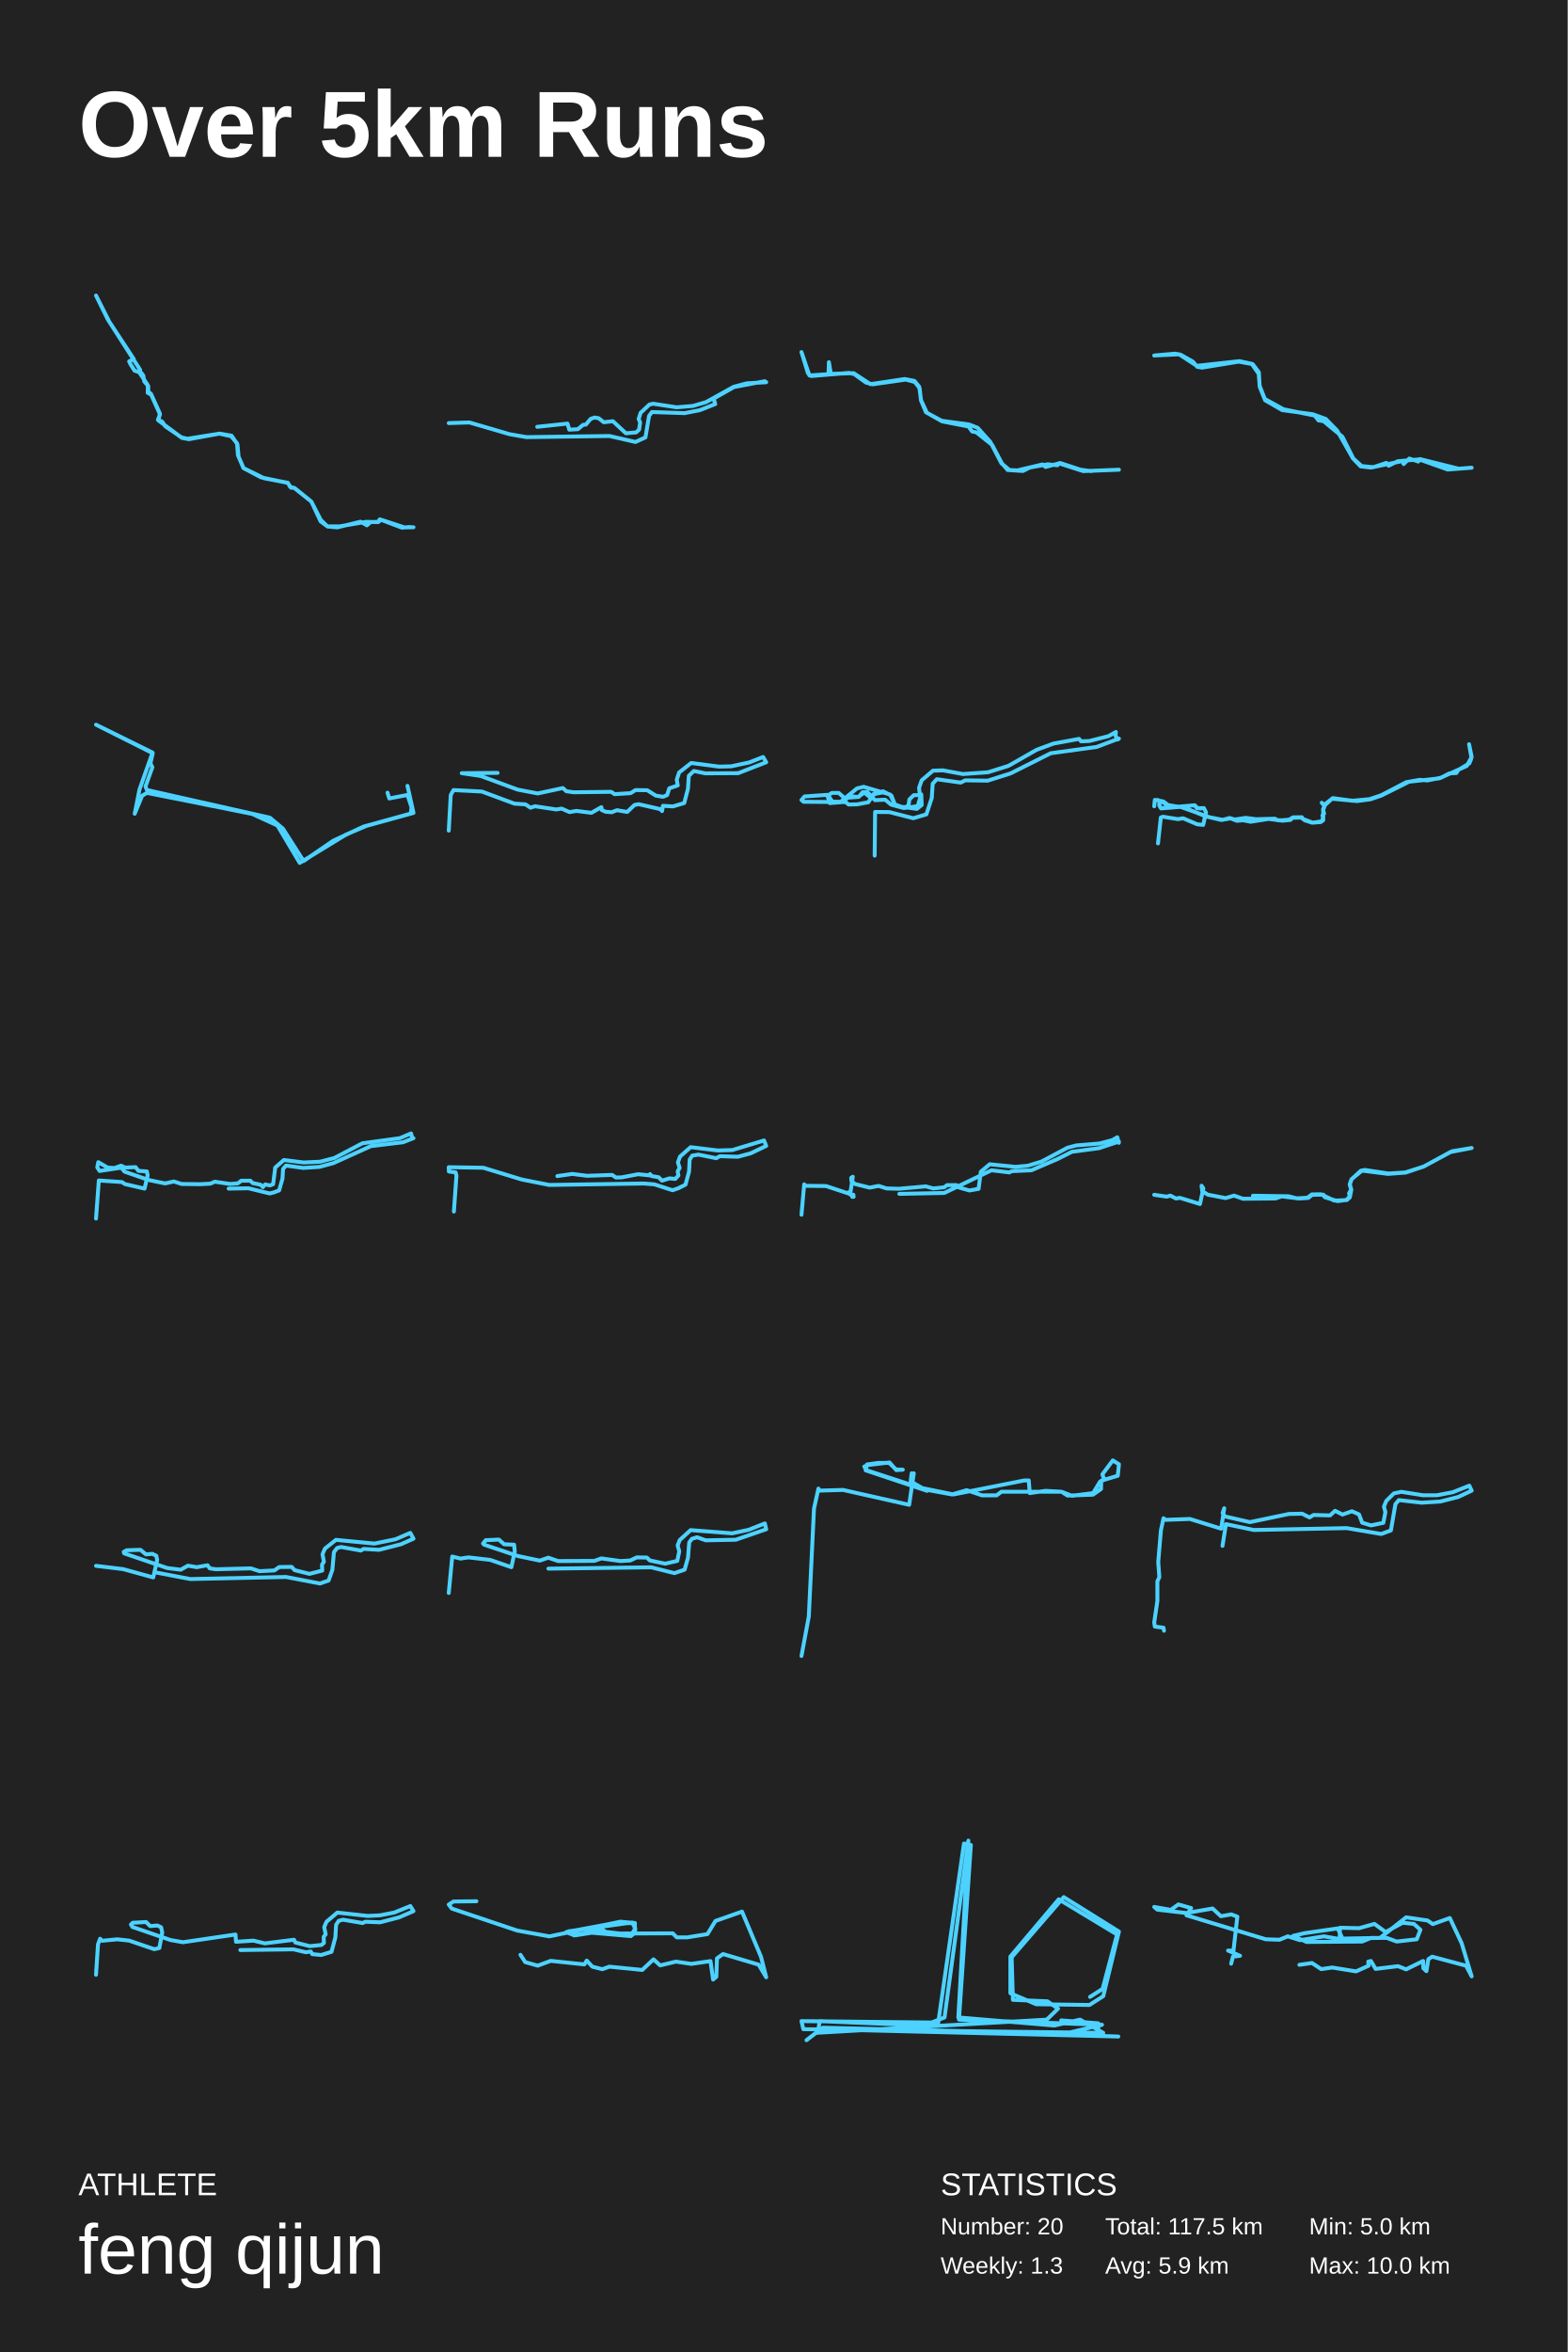
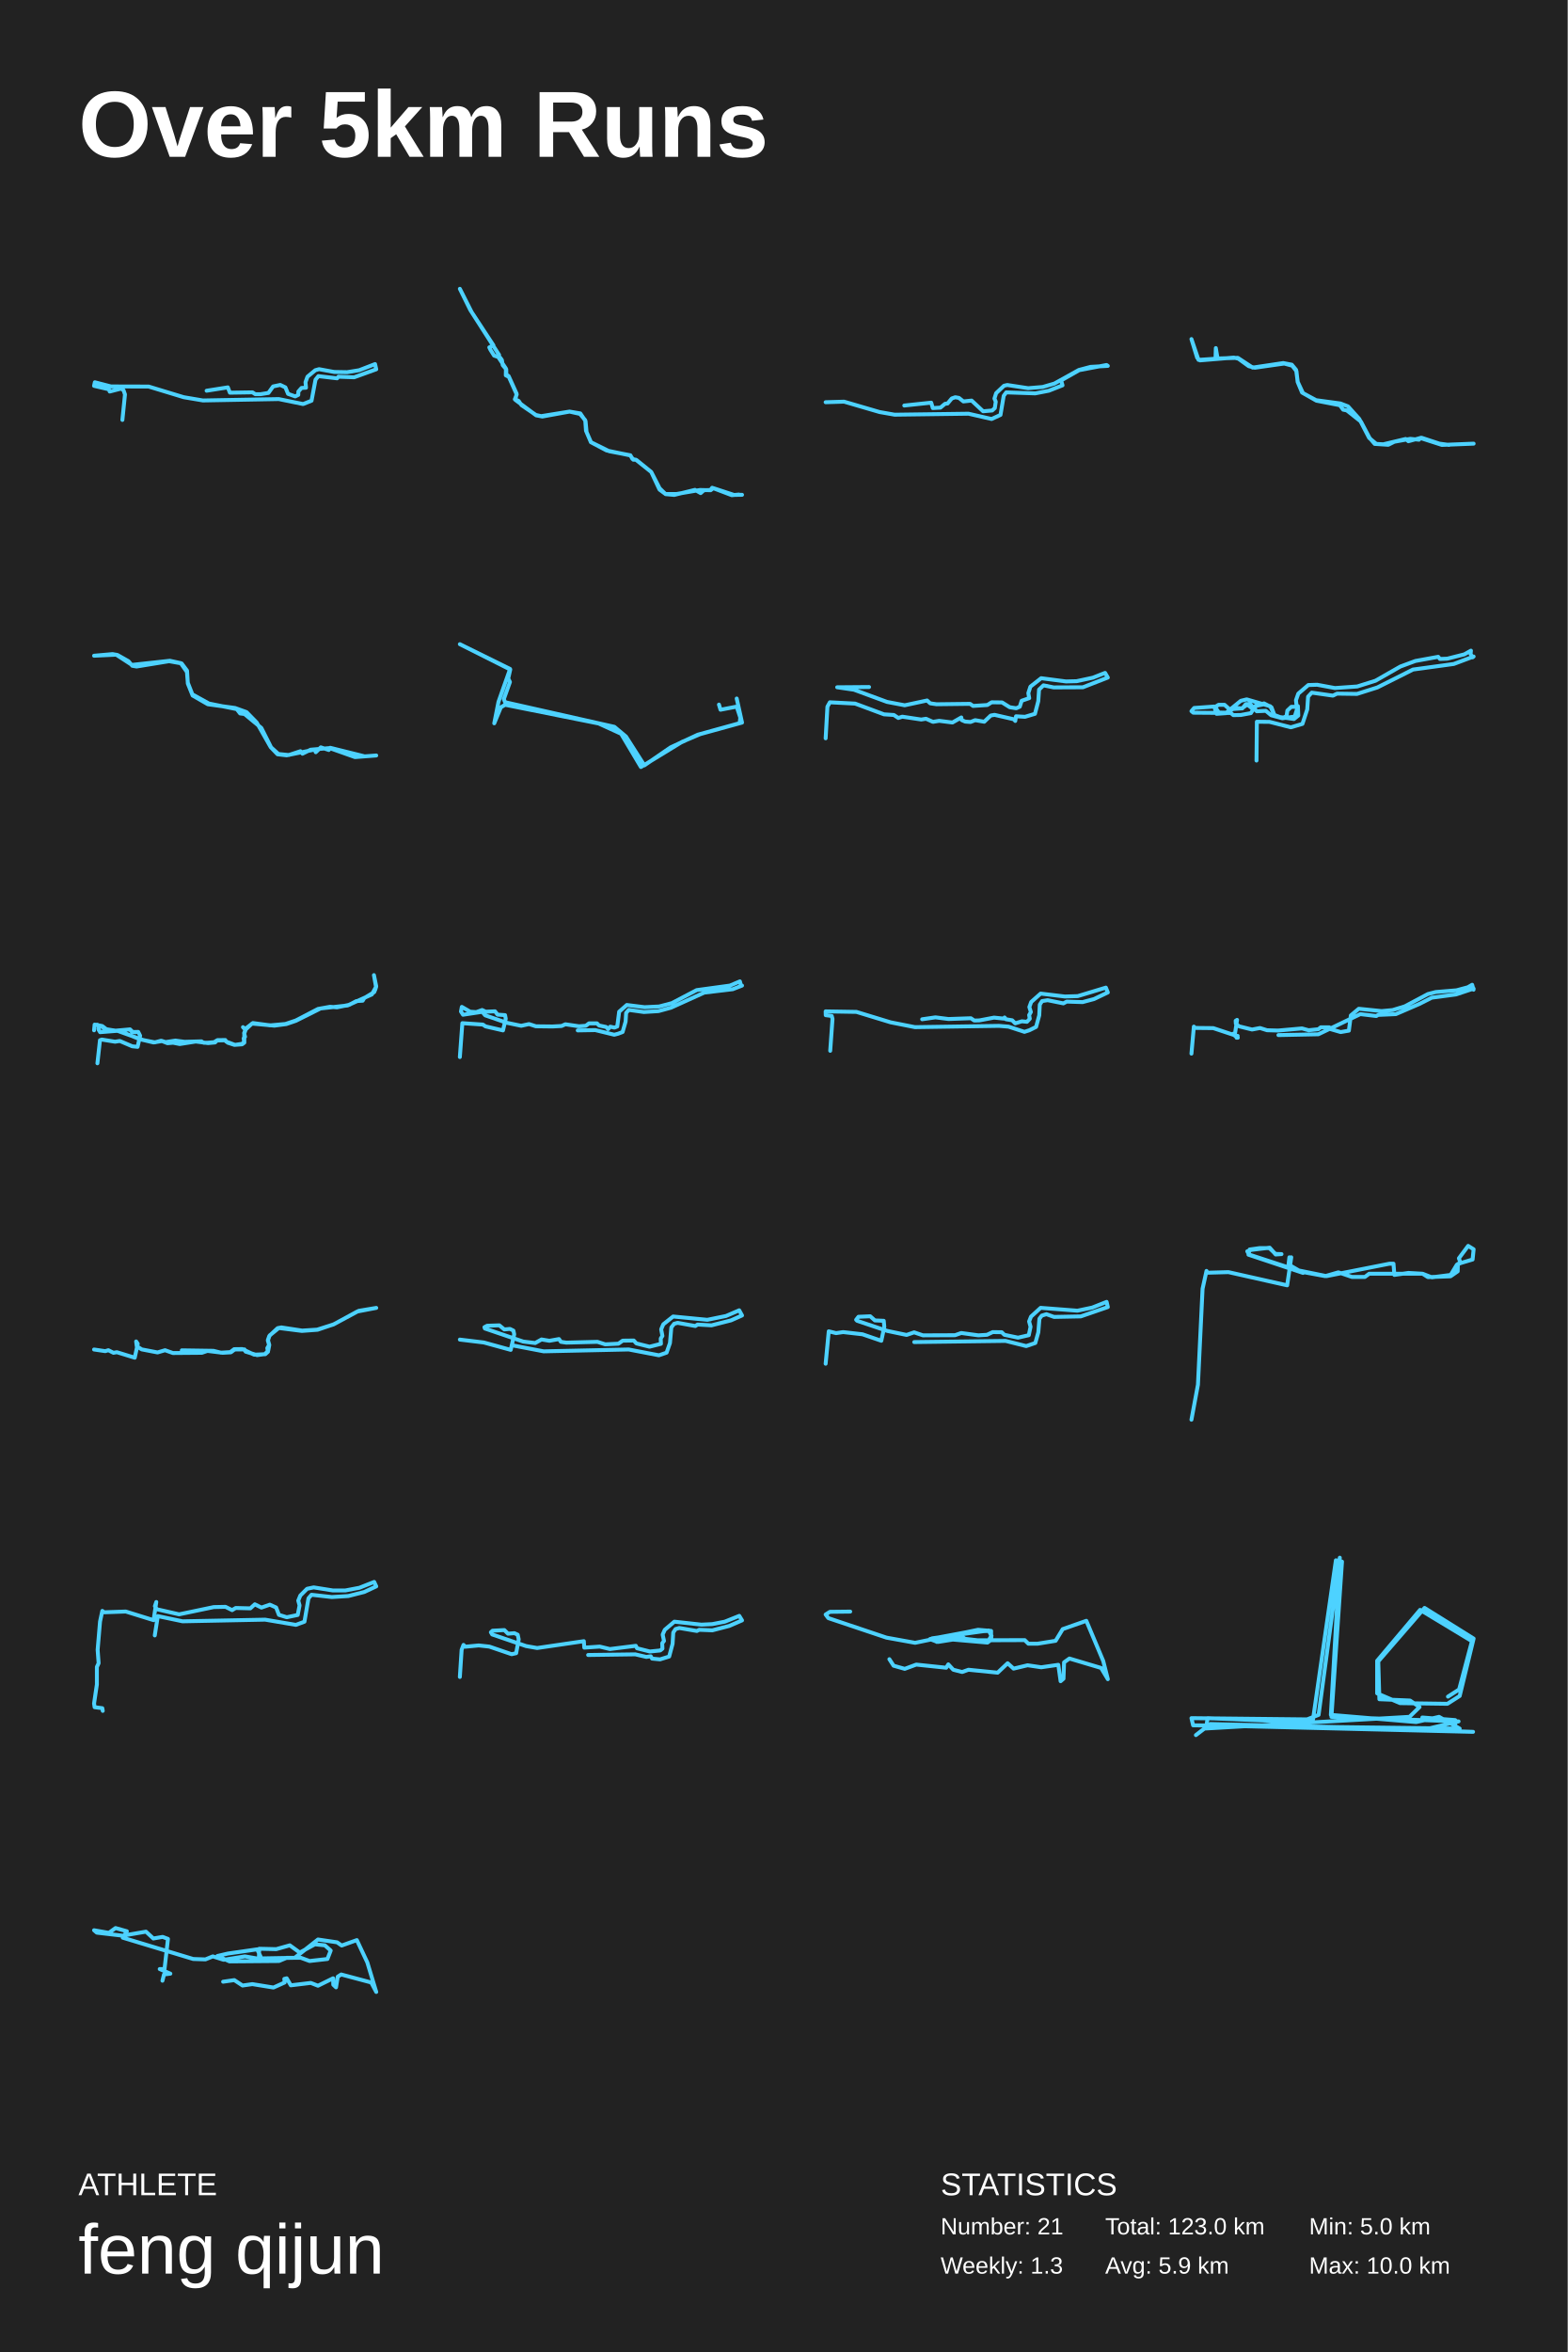
<svg xmlns="http://www.w3.org/2000/svg" baseProfile="full" height="300mm" version="1.1" viewBox="0,0,200,300" width="200mm">
  <defs />
  <rect fill="#222222" height="300" width="200" x="0" y="0" />
  <text fill="#FFFFFF" style="font-size:12px; font-family:Arial; font-weight:bold;" x="10" y="20">Over 5km Runs</text>
  <text fill="#FFFFFF" style="font-size:4px; font-family:Arial" x="10" y="280">ATHLETE</text>
  <text fill="#FFFFFF" style="font-size:9px; font-family:Arial" x="10" y="290">feng qijun</text>
  <text fill="#FFFFFF" style="font-size:4px; font-family:Arial" x="120" y="280">STATISTICS</text>
-   <text fill="#FFFFFF" style="font-size:3px; font-family:Arial" x="120" y="285">Number: 20</text>
+   <text fill="#FFFFFF" style="font-size:3px; font-family:Arial" x="120" y="285">Number: 21</text>
  <text fill="#FFFFFF" style="font-size:3px; font-family:Arial" x="120" y="290">Weekly: 1.3</text>
-   <text fill="#FFFFFF" style="font-size:3px; font-family:Arial" x="141" y="285">Total: 117.5 km</text>
+   <text fill="#FFFFFF" style="font-size:3px; font-family:Arial" x="141" y="285">Total: 123.0 km</text>
  <text fill="#FFFFFF" style="font-size:3px; font-family:Arial" x="141" y="290">Avg: 5.9 km</text>
  <text fill="#FFFFFF" style="font-size:3px; font-family:Arial" x="167" y="285">Min: 5.0 km</text>
  <text fill="#FFFFFF" style="font-size:3px; font-family:Arial" x="167" y="290">Max: 10.0 km</text>
-   <polyline fill="none" points="52.75,67.252 51.597,67.271 48.636,66.297 48.236,66.597 46.715,66.559 43.321,67.139 41.769,67.139 40.904,66.503 39.72,63.976 37.591,62.254 37.014,62.104 36.726,61.58 33.685,61 31.075,59.708 30.435,58.248 30.291,56.675 29.539,55.571 28.002,55.309 24.096,56.02 23.199,55.852 20.206,53.624 20.398,52.744 19.245,50.198 18.925,50.011 18.909,49.243 18.397,48.644 18.285,47.914 18.045,47.577 17.164,47.278 16.636,46.435 16.476,46.098 17.068,45.799 13.947,41.043 12.25,37.692 13.755,40.744 17.885,47.184 17.757,47.483 18.861,49.131 18.845,50.104 19.277,50.329 20.414,52.856 20.142,53.549 20.686,53.774 21.102,54.391 23.167,55.795 23.92,55.964 27.986,55.309 29.491,55.646 30.243,56.544 30.355,58.061 31.059,59.708 33.3,60.887 36.71,61.599 37.142,62.216 37.51,62.216 39.72,63.976 40.92,66.316 41.785,67.158 43.017,67.271 45.995,66.54 46.811,67.008 47.275,66.597 48.22,66.559 48.46,66.241 51.277,67.308 52.302,67.214" stroke="#4dd2ff" stroke-linecap="round" stroke-linejoin="round" stroke-width="0.5" />
-   <polyline fill="none" points="57.25,53.966 59.892,53.886 64.987,55.376 67.155,55.756 77.751,55.613 81.07,56.374 82.344,55.788 82.805,53.047 83.171,52.556 87.33,52.698 89.281,52.318 91.246,51.541 91.043,50.844 93.631,49.371 97.56,48.626 97.75,48.753 95.27,48.895 93.59,49.339 90.081,51.288 88.401,51.779 86.314,51.953 83.32,51.494 82.845,51.605 81.721,52.666 81.477,53.443 81.667,53.886 81.531,54.805 81.152,55.154 79.851,55.265 78.198,53.728 77.019,53.855 76.382,53.348 75.854,53.253 75.352,53.427 74.743,54.156 74.39,54.187 73.726,54.742 72.629,54.805 72.399,54.029 68.537,54.441" stroke="#4dd2ff" stroke-linecap="round" stroke-linejoin="round" stroke-width="0.5" />
-   <polyline fill="none" points="139.219,60.093 137.851,59.912 135.253,59.057 133.387,59.566 132.998,59.239 129.779,60.002 128.783,59.948 127.757,59.093 126.342,56.365 124.724,54.564 123.635,54.146 120.136,53.673 118.254,52.655 117.507,51.054 117.274,49.326 116.652,48.581 115.423,48.344 111.037,48.999 108.907,47.598 105.998,47.689 105.749,46.198 105.703,47.726 103.261,47.889 102.25,44.907 103.074,47.598 103.479,47.962 108.331,47.562 109,47.726 110.478,48.799 111.349,49.017 115.563,48.417 116.714,48.726 117.321,49.508 117.492,51.054 118.13,52.582 120.183,53.746 123.558,54.401 124.024,55.037 124.553,55.146 126.575,56.747 127.804,59.075 128.55,59.948 130.494,60.075 131.365,59.639 133.651,59.22 134.911,59.348 135.082,59.093 138.193,60.093 142.75,59.912" stroke="#4dd2ff" stroke-linecap="round" stroke-linejoin="round" stroke-width="0.5" />
-   <polyline fill="none" points="186.007,59.763 181.139,58.553 180.939,58.871 179.795,58.489 179.069,59.19 178.924,58.808 174.892,59.636 173.584,59.487 172.603,58.468 170.587,54.921 169.135,53.435 167.482,52.84 163.577,52.309 161.398,51.056 160.708,49.336 160.599,47.488 159.818,46.447 158.02,46.129 153.352,46.893 152.735,46.787 152.19,46.129 150.61,45.237 149.902,45.109 147.25,45.343 150.428,45.194 152.68,46.66 158.129,46.065 159.691,46.405 160.58,47.679 160.708,49.229 161.361,50.886 163.741,52.203 167.736,53.01 168.208,53.626 168.844,53.711 171.259,55.707 172.658,58.489 173.711,59.445 175.2,59.593 176.871,59.041 177.162,59.402 178.324,58.829 181.048,58.595 184.699,59.891 187.75,59.657" stroke="#4dd2ff" stroke-linecap="round" stroke-linejoin="round" stroke-width="0.5" />
-   <polyline fill="none" points="49.437,101.105 49.662,101.843 51.984,101.395 52.502,102.976 52.412,103.766 46.394,105.426 42.495,107.244 38.732,109.827 36.095,105.69 34.427,104.293 18.741,100.763 18.561,100.315 19.439,97.864 19.192,97.364 19.485,96.073 12.25,92.436 19.462,95.994 17.794,100.71 17.186,103.793 18.132,101.5 18.741,101.132 32.173,103.819 35.396,105.295 38.236,110.064 44.141,106.454 46.732,105.347 52.75,103.687 51.984,100.236" stroke="#4dd2ff" stroke-linecap="round" stroke-linejoin="round" stroke-width="0.5" />
-   <polyline fill="none" points="57.25,105.943 57.504,101.408 57.854,100.776 61.478,100.962 65.627,102.505 67.041,102.598 67.677,103.025 68.249,102.839 70.967,103.248 71.651,103.137 72.652,103.583 73.542,103.434 75.45,103.676 76.721,102.951 76.769,103.322 77.277,103.545 78.04,103.601 78.708,103.341 80.011,103.564 80.949,102.672 81.49,102.579 84.255,103.211 84.462,103.453 84.573,102.783 85.861,102.858 87.291,102.43 87.768,100.609 87.879,98.955 88.515,98.341 89.977,98.639 94.174,98.62 97.75,97.226 97.353,96.557 95.604,97.245 93.268,97.746 91.742,97.784 88.181,97.319 86.64,98.527 86.338,99.456 86.465,100.181 85.384,100.553 85.114,101.408 84.605,101.631 83.667,101.482 82.57,100.795 81.076,100.776 80.456,101.166 78.406,101.297 77.977,100.999 73.161,101.055 72.255,100.925 71.81,100.516 68.599,101.204 66.056,100.72 61.319,98.973 58.903,98.62 63.481,98.583" stroke="#4dd2ff" stroke-linecap="round" stroke-linejoin="round" stroke-width="0.5" />
-   <polyline fill="none" points="111.588,109.136 111.641,103.564 113.47,103.584 116.512,104.366 118.183,103.872 118.869,101.795 118.992,99.965 119.519,99.389 122.562,99.821 123.142,99.533 126.008,99.574 128.928,98.649 134.045,96.078 139.901,95.276 142.75,94.207 142.592,94.33 142.31,93.837 142.363,93.364 141.413,93.898 138.969,94.515 137.914,94.556 137.668,94.248 134.397,94.844 132.234,95.646 128.664,97.682 126.044,98.505 122.843,98.731 120.293,98.258 119.027,98.299 117.585,99.533 117.251,100.479 117.356,101.425 116.582,101.425 116.02,101.96 115.897,102.762 115.316,103.029 114.156,102.597 113.733,101.487 112.661,100.931 111.447,101.281 110.779,102.33 109.337,102.597 108.264,102.618 107.895,102.309 102.514,102.268 102.25,102.042 102.637,101.589 105.521,101.384 105.855,102.433 107.28,102.33 108.458,101.569 109.548,101.651 110.058,101.034 110.656,101.014 111.623,102.062 112.925,102.001 113.698,102.638 115.299,103.07 117.075,102.823 117.532,101.322 117.585,102.679 116.969,103.173 114.718,102.864 114.173,102.618 113.558,101.343 110.181,100.356 109.337,100.561 107.244,102.268 106.189,102.248 105.644,101.446 106.136,101.137 106.998,101.137 107.719,101.775 109.478,101.651 110.269,101.096 111.008,101.692 111.658,101.26 112.801,101.034" stroke="#4dd2ff" stroke-linecap="round" stroke-linejoin="round" stroke-width="0.5" />
-   <polyline fill="none" points="147.731,107.575 148.098,104.265 148.362,104.172 150.264,104.48 150.94,104.373 152.728,105.136 153.496,105.217 153.862,103.622 153.587,103.073 152.797,103.086 152.419,102.711 150.287,102.898 149.015,102.684 148.419,102.228 147.33,102.027 147.25,102.845 147.33,102.068 147.72,102.041 147.926,102.202 147.903,102.764 148.121,103.113 150.803,102.898 153.805,104.118 155.788,104.587 157.003,104.386 157.782,104.694 158.596,104.627 159.547,104.815 161.85,104.453 163.615,104.681 164.612,104.587 164.91,104.306 166.045,104.279 166.446,104.627 167.397,104.935 168.497,104.855 168.818,104.614 168.806,103.314 169.024,102.711 169.918,101.88 173.138,102.175 174.846,101.947 176.221,101.478 179.751,99.709 183.624,99.28 187.12,97.699 187.716,96.613 187.418,94.925 187.75,96.546 187.624,96.962 187.452,97.364 186.031,98.221 185.802,98.597 184.896,98.65 183.876,99.186 182.112,99.548 181.115,99.468 179.396,99.776 176.198,101.438 174.72,101.934 172.52,102.135 170.044,101.8 168.933,102.657 168.623,102.389 168.967,102.791 168.784,103.247 168.921,103.77 168.715,103.997 168.795,104.453 168.543,104.775 167.477,104.935 166.194,104.453 166.09,104.239 164.956,104.252 164.475,104.547 163.523,104.627 162.962,104.627 162.664,104.426 160.234,104.493 158.928,104.319 157.507,104.533 156.876,104.332 155.983,104.574 154.287,104.239 150.711,102.952 149.92,102.831 148.11,103.1 147.88,102.63 148.052,102.148 149.003,102.738 150.046,102.952 152.361,102.711 152.705,103.086 153.232,103.126" stroke="#4dd2ff" stroke-linecap="round" stroke-linejoin="round" stroke-width="0.5" />
-   <polyline fill="none" points="12.25,155.43 12.608,150.57 15.555,150.772 15.937,151.031 18.441,151.608 18.836,149.935 18.737,149.416 17.664,149.344 17.294,148.868 15.962,148.926 15.444,148.681 14.606,148.983 13.73,148.926 12.534,148.234 12.41,148.897 12.706,149.358 15.469,148.94 15.888,149.445 18.971,150.512 21.055,150.945 22.178,150.7 23.164,151.017 25.544,151.046 26.852,150.974 27.394,150.728 29.355,151.017 30.329,150.945 30.786,150.599 31.933,150.599 32.229,150.901 33.252,151.118 33.536,151.421 33.832,151.074 34.436,151.204 34.843,151.046 35.114,148.926 36.212,147.96 38.753,148.277 40.849,148.176 42.662,147.7 46.238,145.825 51.011,145.176 52.442,144.57 52.614,145.219 52.75,145.176 51.418,145.695 47.324,146.186 42.551,148.349 40.763,148.839 38.666,148.969 36.483,148.666 36.113,149.099 36.039,150.339 35.608,151.839 34.967,152.084 34.412,152.228 31.686,151.565 29.17,151.608" stroke="#4dd2ff" stroke-linecap="round" stroke-linejoin="round" stroke-width="0.5" />
-   <polyline fill="none" points="57.905,154.533 58.233,149.954 58.124,149.535 57.266,149.425 57.25,148.878 61.665,148.951 66.564,150.447 70.074,151.14 82.133,150.958 83.491,151.067 85.784,151.815 86.502,151.578 87.453,151.104 87.906,149.444 87.984,147.911 88.311,147.4 89.107,147.273 91.369,147.729 91.853,147.473 94.131,147.546 95.769,147.109 97.75,146.16 97.469,145.467 93.429,146.689 91.572,146.744 88.109,146.324 86.751,147.528 86.486,148.258 86.705,148.969 86.455,149.407 86.549,149.936 86.143,150.374 85.41,150.301 84.458,150.593 84.021,150.155 83.132,150.009 82.929,149.754 82.851,149.918 81.416,149.772 79.31,150.173 78.576,150.192 78.093,149.863 74.879,149.973 73.007,149.736 71.104,150.009" stroke="#4dd2ff" stroke-linecap="round" stroke-linejoin="round" stroke-width="0.5" />
-   <polyline fill="none" points="102.25,154.941 102.596,151.064 102.782,151.252 105.381,151.281 108.783,152.409 108.907,152.655 108.722,152.655 108.882,152.395 108.524,152.409 108.214,152.091 108.486,152.178 108.796,150.094 108.598,150.224 108.623,150.644 109.08,151.02 110.949,151.483 112.087,151.266 113.102,151.585 114.686,151.628 118.113,151.324 119.066,151.585 120.464,151.44 120.811,151.165 122.036,151.165 122.16,151.411 123.669,151.845 124.845,151.642 125.129,149.457 126.268,148.502 129.535,148.835 131.118,148.691 132.876,148.155 136.192,146.39 137.318,146.1 140.288,145.854 141.909,145.42 142.54,145.059 142.738,145.768 142.75,145.608 140.226,146.448 136.749,146.911 134.942,147.822 131.589,149.269 129.052,149.385 128.78,149.544 126.491,149.269 120.464,152.163 114.735,152.279" stroke="#4dd2ff" stroke-linecap="round" stroke-linejoin="round" stroke-width="0.5" />
-   <polyline fill="none" points="147.25,152.399 148.857,152.634 149.302,152.5 150.033,152.869 150.521,152.785 153.089,153.573 153.519,151.577 153.29,151.241 153.376,151.929 154.093,152.382 156.36,152.818 157.436,152.5 158.569,152.902 162.715,152.869 163.519,152.6 165.714,152.869 166.89,152.802 167.421,152.399 168.841,152.382 168.999,152.701 170.649,153.204 171.768,153.053 172.241,152.567 172.399,151.745 172.213,151.074 172.442,150.386 173.762,149.312 177.076,149.732 179.329,149.564 181.667,148.775 185.024,146.947 187.75,146.427 185.239,146.846 181.595,148.809 179.271,149.547 177.119,149.681 174.135,149.228 173.604,149.329 172.399,150.453 172.184,151.074 172.371,151.745 172.112,152.198 172.213,152.718 171.825,153.07 170.219,153.137 168.526,152.332 167.364,152.349 166.804,152.768 165.456,152.852 164.38,152.584 159.846,152.516" stroke="#4dd2ff" stroke-linecap="round" stroke-linejoin="round" stroke-width="0.5" />
-   <polyline fill="none" points="12.25,199.725 15.698,200.141 19.55,201.201 20.052,198.968 19.939,198.438 19.437,198.192 18.628,198.267 17.915,197.681 16.167,197.737 15.779,197.946 15.844,198.135 21.347,200.009 23.063,200.217 23.969,199.706 25.103,199.895 26.478,199.649 26.754,200.047 27.531,200.16 31.998,200.047 33.115,200.406 35.009,200.312 35.624,199.876 37.21,199.857 37.583,200.274 39.477,200.747 41.112,200.331 41.079,199.573 41.322,199.195 41.144,198.248 41.451,197.529 42.86,196.412 47.764,196.886 50.451,196.337 52.345,195.523 52.75,196.261 51.18,196.961 48.363,197.681 46.372,197.567 46.049,197.775 43.507,197.321 43.005,197.453 42.601,197.983 42.406,200.217 41.921,201.599 40.82,201.977 36.482,201.144 24.277,201.409 19.728,200.539" stroke="#4dd2ff" stroke-linecap="round" stroke-linejoin="round" stroke-width="0.5" />
-   <polyline fill="none" points="57.25,203.188 57.696,198.536 58.746,198.797 59.764,198.648 62.533,198.964 65.239,199.894 65.668,197.903 65.589,197.029 64.316,196.973 63.647,196.377 61.96,196.452 61.626,196.88 61.769,197.029 66.098,198.48 68.867,199.057 69.949,198.685 71.206,199.113 75.821,199.094 76.712,198.778 79.163,199.113 80.404,199.038 81.232,198.648 82.521,198.666 82.903,199.038 84.86,199.448 86.404,199.094 86.658,197.885 86.451,197.122 86.722,196.433 88.106,195.168 93.39,195.577 95.506,195.131 97.575,194.312 97.75,195.056 93.867,196.396 90.032,196.47 88.934,196.08 88.266,196.284 87.931,196.731 87.772,198.685 87.343,200.211 86.038,200.657 83.078,199.913 69.965,200.081" stroke="#4dd2ff" stroke-linecap="round" stroke-linejoin="round" stroke-width="0.5" />
-   <polyline fill="none" points="102.25,211.222 103.184,206.193 103.847,192.428 104.413,189.871 104.56,190.129 107.558,190.043 115.988,191.94 116.577,187.917 116.356,189.066 117.265,189.727 121.64,190.618 130.659,188.836 131.249,188.836 131.372,190.445 133.387,190.158 135.427,190.273 136.188,190.762 139.432,190.647 140.465,189.928 140.489,188.865 142.603,188.233 142.75,186.767 141.964,186.278 140.637,188.06 140.882,188.75 140.342,188.98 139.457,190.445 136.754,190.79 135.427,190.273 127.759,190.273 127.145,190.733 125.277,190.733 123.336,190.072 121.443,190.618 118.15,190.014 110.507,187.514 110.262,187.054 110.851,186.853 113.481,186.537 114.341,187.514 115.177,187.457 114.316,187.428 113.432,186.595 112.031,186.595 110.606,186.796 110.434,187.543 118.273,190.158 116.184,188.951 116.307,187.917" stroke="#4dd2ff" stroke-linecap="round" stroke-linejoin="round" stroke-width="0.5" />
-   <polyline fill="none" points="148.497,208.001 148.435,207.618 147.328,207.472 147.25,206.944 147.655,204.21 147.655,201.694 147.905,201.165 147.764,199.233 148.107,195.187 148.435,193.655 148.7,193.856 151.802,193.746 155.793,194.986 156.182,192.379 155.98,192.981 156.26,193.418 159.456,194.148 164.429,193.108 166.113,193.072 167.064,193.546 167.578,193.236 169.682,193.291 170.322,192.707 171.273,193.181 172.473,192.762 173.377,193.163 173.782,194.22 174.905,194.567 176.479,194.239 176.744,192.871 176.557,192.179 176.853,191.45 177.82,190.483 178.771,190.283 181.514,190.72 183.323,190.72 185.334,190.338 187.454,189.499 187.75,190.137 186.035,190.939 183.744,191.523 181.374,191.668 178.459,191.34 178.023,191.851 177.446,195.205 176.214,195.661 171.803,194.913 159.955,195.15 156.401,194.403 155.964,197.173" stroke="#4dd2ff" stroke-linecap="round" stroke-linejoin="round" stroke-width="0.5" />
-   <polyline fill="none" points="12.25,251.882 12.504,247.991 12.773,247.287 13.026,247.546 14.96,247.361 16.481,247.528 19.681,248.621 20.331,248.473 20.695,246.49 20.553,245.823 20.077,245.601 19.158,245.675 18.636,245.156 16.94,245.249 16.702,245.471 16.893,245.786 21.757,247.454 23.342,247.732 30.044,246.75 30.107,247.676 32.326,247.528 33.783,247.88 37.507,247.417 37.681,247.769 39.519,248.232 41.009,248.084 41.326,247.824 41.294,247.046 41.548,246.713 41.357,245.805 41.658,245.119 43.037,243.952 46.919,244.378 48.472,244.304 50.278,243.952 52.354,243.118 52.75,243.767 50.912,244.563 48.488,245.193 46.602,245.119 46.269,245.286 43.75,244.86 43.211,245.008 42.879,245.508 42.783,247.12 42.292,248.955 40.977,249.362 39.836,249.251 39.646,248.917 39.012,249.01 37.428,248.64 30.662,248.732" stroke="#4dd2ff" stroke-linecap="round" stroke-linejoin="round" stroke-width="0.5" />
-   <polyline fill="none" points="66.397,249.336 67.003,250.271 68.601,250.722 70.254,250.11 74.552,250.561 74.855,250.077 75.571,250.851 76.839,251.173 77.748,250.851 81.936,251.269 83.368,249.916 84.222,250.689 86.234,250.206 88.19,250.496 90.642,250.142 90.972,252.494 91.386,252.139 91.468,249.787 92.24,249.24 96.786,250.593 97.75,252.204 97.089,249.594 94.664,243.827 91.276,245.019 90.256,246.695 87.666,247.113 86.344,247.113 85.82,246.598 77.555,246.63 76.894,246.147 73.202,246.856 72.541,246.34 80.641,245.213 81.054,245.986 80.531,246.791 76.646,246.34 73.395,246.856 72.238,246.437 77.941,245.374 80.971,245.277 81.027,246.276 80.586,246.791 76.563,246.34 73.202,246.823 72.265,246.469 74.552,246.05 75.268,246.501 80.476,246.952 80.971,246.566 80.999,245.277 79.126,245.116 70.089,246.985 65.984,246.244 57.636,243.441 57.25,242.925 57.856,242.539 60.777,242.506" stroke="#4dd2ff" stroke-linecap="round" stroke-linejoin="round" stroke-width="0.5" />
-   <polyline fill="none" points="139.068,254.706 140.669,253.677 142.51,246.751 135.066,242.259 128.903,249.559 128.903,254.238 132.185,255.642 138.988,255.736 140.749,254.613 142.75,246.377 135.707,241.978 129.063,249.653 129.223,255.081 133.625,255.268 134.986,256.204 133.545,257.607 104.091,259.292 102.89,260.228 104.971,258.637 135.867,259.386 140.589,258.263 122.34,257.607 123.861,235.334 122.98,235.146 119.699,257.982 102.25,257.795 102.49,258.824 140.749,259.292 137.788,257.607 134.506,258.356 122.26,257.327 123.541,234.772 120.499,257.327 117.858,258.356 104.571,257.795 104.411,258.824 142.67,259.76 131.945,259.386 140.109,259.292 140.109,258.075 135.386,257.701" stroke="#4dd2ff" stroke-linecap="round" stroke-linejoin="round" stroke-width="0.5" />
-   <polyline fill="none" points="165.773,250.615 167.377,250.384 168.561,251.163 169.967,250.961 173,251.451 174.604,250.73 174.554,250.211 174.9,250.125 175.491,251.134 178.353,250.788 179.389,251.192 181.559,250.125 181.584,251.048 181.978,251.423 182.225,249.894 182.718,249.577 187.035,250.73 187.75,252.086 186.467,247.846 184.963,244.645 182.792,245.423 182.126,244.962 179.389,244.558 176.059,247.183 171.274,247.269 170.657,245.971 166.439,246.577 164.96,246.923 166.686,247.702 173.79,247.644 174.9,247.183 176.922,247.183 178.18,247.644 180.745,247.356 181.214,246.144 180.375,245.395 178.945,245.25 176.774,246.433 175.343,245.395 173.395,245.943 170.953,245.885 170.904,247.327 168.906,246.981 165.847,247.471 164.294,246.981 163.233,247.414 161.482,247.356 151.369,244.299 151.961,243.376 150.333,242.914 149.371,243.606 147.25,243.231 147.645,243.577 151.344,244.01 154.699,243.433 155.759,244.414 157.091,244.183 157.856,244.472 157.363,248.798 156.672,248.798 158.201,249.461 157.289,249.577 157.067,250.471" stroke="#4dd2ff" stroke-linecap="round" stroke-linejoin="round" stroke-width="0.5" />
+   <polyline fill="none" points="15.615,53.562 15.944,50.31 15.754,49.764 15.438,49.571 13.997,49.941 13.896,49.66 12.0,49.217 12.101,48.758 14.162,49.291 18.965,49.305 23.44,50.665 25.892,51.079 35.562,50.902 38.671,51.537 39.746,51.109 40.251,48.433 40.618,47.975 43.007,48.256 43.171,48.049 45.181,48.123 48.0,47.103 47.848,46.438 45.826,47.221 44.284,47.472 42.628,47.443 40.706,47.088 40.226,47.221 39.228,48.049 38.975,48.744 39.038,49.453 38.469,49.483 38.065,49.941 38.052,50.37 37.66,50.562 36.75,50.237 36.409,49.409 35.751,49.098 34.841,49.291 34.247,50.118 33.223,50.281 32.566,50.281 32.212,50.044 29.33,50.089 29.065,49.409 26.36,49.837" stroke="#4dd2ff" stroke-linecap="round" stroke-linejoin="round" stroke-width="0.5" />
+   <polyline fill="none" points="94.667,63.113 93.642,63.129 91.01,62.264 90.654,62.53 89.302,62.497 86.286,63.013 84.905,63.013 84.137,62.447 83.084,60.201 81.192,58.67 80.679,58.537 80.423,58.071 77.72,57.555 75.4,56.407 74.831,55.109 74.703,53.711 74.034,52.73 72.668,52.497 69.196,53.129 68.399,52.979 65.739,50.999 65.909,50.217 64.885,47.954 64.6,47.787 64.586,47.105 64.131,46.573 64.031,45.924 63.818,45.624 63.035,45.358 62.565,44.609 62.423,44.309 62.95,44.043 60.175,39.816 58.667,36.837 60.004,39.55 63.675,45.275 63.562,45.541 64.543,47.005 64.529,47.871 64.913,48.07 65.924,50.317 65.682,50.932 66.165,51.132 66.535,51.681 68.371,52.929 69.04,53.079 72.654,52.497 73.992,52.796 74.66,53.595 74.76,54.943 75.386,56.407 77.378,57.455 80.409,58.088 80.793,58.637 81.12,58.637 83.084,60.201 84.151,62.281 84.92,63.03 86.015,63.129 88.662,62.48 89.388,62.896 89.8,62.53 90.64,62.497 90.853,62.214 93.358,63.163 94.268,63.079" stroke="#4dd2ff" stroke-linecap="round" stroke-linejoin="round" stroke-width="0.5" />
+   <polyline fill="none" points="105.333,51.303 107.682,51.232 112.211,52.556 114.138,52.894 123.556,52.768 126.507,53.444 127.639,52.922 128.049,50.486 128.374,50.049 132.071,50.176 133.806,49.838 135.552,49.148 135.371,48.528 137.672,47.218 141.165,46.556 141.333,46.669 139.129,46.796 137.636,47.19 134.516,48.923 133.023,49.359 131.168,49.514 128.506,49.106 128.085,49.204 127.085,50.148 126.868,50.838 127.037,51.232 126.916,52.049 126.579,52.359 125.423,52.458 123.954,51.092 122.906,51.204 122.34,50.754 121.87,50.669 121.424,50.824 120.882,51.472 120.569,51.5 119.979,51.993 119.003,52.049 118.799,51.359 115.366,51.725" stroke="#4dd2ff" stroke-linecap="round" stroke-linejoin="round" stroke-width="0.5" />
+   <polyline fill="none" points="184.862,56.75 183.645,56.588 181.336,55.828 179.677,56.281 179.332,55.99 176.47,56.669 175.585,56.62 174.673,55.861 173.415,53.436 171.977,51.835 171.009,51.463 167.899,51.043 166.226,50.138 165.562,48.715 165.355,47.179 164.802,46.516 163.71,46.306 159.811,46.888 157.917,45.643 155.332,45.724 155.111,44.398 155.069,45.756 152.899,45.902 152.0,43.25 152.733,45.643 153.092,45.966 157.406,45.611 158,45.756 159.313,46.71 160.088,46.904 163.834,46.371 164.857,46.645 165.396,47.341 165.548,48.715 166.115,50.073 167.94,51.108 170.94,51.69 171.355,52.255 171.825,52.352 173.622,53.775 174.714,55.844 175.378,56.62 177.106,56.734 177.88,56.346 179.912,55.974 181.032,56.087 181.184,55.861 183.949,56.75 188.0,56.588" stroke="#4dd2ff" stroke-linecap="round" stroke-linejoin="round" stroke-width="0.5" />
+   <polyline fill="none" points="46.45,96.456 42.124,95.38 41.946,95.663 40.929,95.324 40.283,95.947 40.154,95.607 36.57,96.343 35.408,96.211 34.536,95.305 32.744,92.152 31.453,90.831 29.984,90.302 26.513,89.83 24.576,88.716 23.962,87.187 23.865,85.545 23.171,84.62 21.573,84.337 17.424,85.016 16.875,84.922 16.391,84.337 14.987,83.544 14.357,83.43 12.0,83.638 14.825,83.506 16.827,84.809 21.67,84.28 23.058,84.582 23.849,85.715 23.962,87.093 24.543,88.565 26.658,89.736 30.21,90.453 30.63,91.001 31.195,91.076 33.342,92.851 34.585,95.324 35.521,96.173 36.845,96.305 38.33,95.815 38.588,96.135 39.622,95.626 42.043,95.418 45.288,96.57 48.0,96.362" stroke="#4dd2ff" stroke-linecap="round" stroke-linejoin="round" stroke-width="0.5" />
+   <polyline fill="none" points="91.722,89.871 91.922,90.527 93.986,90.129 94.446,91.534 94.366,92.237 89.017,93.712 85.551,95.328 82.206,97.624 79.862,93.947 78.38,92.705 64.436,89.567 64.276,89.169 65.057,86.991 64.837,86.545 65.097,85.398 58.667,82.166 65.077,85.328 63.595,89.52 63.054,92.26 63.895,90.223 64.436,89.895 76.376,92.284 79.241,93.595 81.765,97.834 87.014,94.626 89.318,93.642 94.667,92.167 93.986,89.098" stroke="#4dd2ff" stroke-linecap="round" stroke-linejoin="round" stroke-width="0.5" />
+   <polyline fill="none" points="105.333,94.172 105.559,90.14 105.87,89.579 109.092,89.744 112.779,91.115 114.037,91.198 114.602,91.578 115.11,91.413 117.526,91.776 118.134,91.677 119.024,92.073 119.815,91.941 121.511,92.156 122.641,91.512 122.683,91.842 123.136,92.04 123.814,92.09 124.407,91.859 125.566,92.057 126.399,91.264 126.88,91.181 129.338,91.743 129.522,91.958 129.621,91.363 130.765,91.429 132.037,91.049 132.46,89.43 132.559,87.96 133.125,87.414 134.424,87.679 138.154,87.662 141.333,86.423 140.98,85.828 139.426,86.44 137.349,86.886 135.993,86.919 132.828,86.506 131.457,87.58 131.189,88.406 131.302,89.05 130.341,89.381 130.101,90.14 129.649,90.339 128.815,90.207 127.84,89.595 126.512,89.579 125.961,89.926 124.139,90.041 123.757,89.777 119.476,89.827 118.671,89.711 118.275,89.347 115.421,89.959 113.161,89.529 108.95,87.976 106.803,87.662 110.872,87.629" stroke="#4dd2ff" stroke-linecap="round" stroke-linejoin="round" stroke-width="0.5" />
+   <polyline fill="none" points="160.3,97.01 160.347,92.057 161.973,92.075 164.677,92.769 166.162,92.331 166.772,90.485 166.881,88.858 167.35,88.346 170.055,88.73 170.571,88.474 173.119,88.51 175.713,87.688 180.262,85.403 185.468,84.69 188.0,83.739 187.859,83.849 187.609,83.41 187.656,82.99 186.812,83.465 184.639,84.014 183.701,84.05 183.482,83.776 180.575,84.306 178.652,85.019 175.479,86.829 173.15,87.56 170.305,87.761 168.038,87.341 166.913,87.377 165.631,88.474 165.334,89.315 165.428,90.156 164.74,90.156 164.24,90.631 164.13,91.344 163.614,91.581 162.583,91.197 162.208,90.21 161.254,89.717 160.175,90.028 159.581,90.96 158.3,91.197 157.346,91.216 157.018,90.942 152.234,90.905 152.0,90.704 152.344,90.302 154.908,90.119 155.205,91.051 156.471,90.96 157.518,90.283 158.487,90.357 158.941,89.808 159.472,89.79 160.332,90.722 161.488,90.667 162.176,91.234 163.599,91.618 165.178,91.398 165.584,90.064 165.631,91.271 165.084,91.709 163.083,91.435 162.598,91.216 162.051,90.082 159.05,89.205 158.3,89.388 156.439,90.905 155.502,90.887 155.017,90.174 155.455,89.9 156.221,89.9 156.861,90.466 158.425,90.357 159.128,89.863 159.785,90.393 160.363,90.009 161.379,89.808" stroke="#4dd2ff" stroke-linecap="round" stroke-linejoin="round" stroke-width="0.5" />
+   <polyline fill="none" points="12.428,135.623 12.754,132.68 12.988,132.597 14.679,132.871 15.28,132.776 16.869,133.455 17.552,133.526 17.878,132.109 17.633,131.62 16.93,131.632 16.594,131.299 14.699,131.465 13.569,131.275 13.039,130.87 12.071,130.691 12.0,131.418 12.071,130.727 12.418,130.703 12.601,130.846 12.581,131.346 12.774,131.656 15.158,131.465 17.827,132.549 19.589,132.966 20.669,132.788 21.362,133.062 22.085,133.002 22.93,133.169 24.978,132.847 26.547,133.05 27.433,132.966 27.698,132.716 28.706,132.692 29.063,133.002 29.908,133.276 30.886,133.204 31.171,132.99 31.161,131.835 31.355,131.299 32.149,130.56 35.012,130.822 36.53,130.62 37.752,130.203 40.89,128.63 44.333,128.249 47.44,126.843 47.969,125.878 47.705,124.377 48.0,125.819 47.888,126.188 47.735,126.546 46.472,127.308 46.268,127.641 45.463,127.689 44.557,128.166 42.988,128.487 42.102,128.416 40.574,128.69 37.732,130.167 36.418,130.608 34.462,130.786 32.261,130.489 31.273,131.251 30.998,131.013 31.304,131.37 31.141,131.775 31.263,132.24 31.08,132.442 31.151,132.847 30.927,133.133 29.98,133.276 28.839,132.847 28.747,132.657 27.739,132.668 27.311,132.931 26.465,133.002 25.966,133.002 25.701,132.823 23.542,132.883 22.38,132.728 21.117,132.919 20.557,132.74 19.762,132.954 18.255,132.657 15.076,131.513 14.374,131.406 12.764,131.644 12.56,131.227 12.713,130.798 13.559,131.322 14.486,131.513 16.543,131.299 16.849,131.632 17.317,131.668" stroke="#4dd2ff" stroke-linecap="round" stroke-linejoin="round" stroke-width="0.5" />
+   <polyline fill="none" points="58.667,134.826 58.985,130.506 61.605,130.686 61.944,130.917 64.17,131.429 64.521,129.942 64.433,129.481 63.479,129.417 63.15,128.994 61.966,129.045 61.506,128.827 60.76,129.096 59.982,129.045 58.919,128.43 58.809,129.019 59.072,129.43 61.528,129.058 61.901,129.507 64.641,130.455 66.494,130.84 67.491,130.622 68.368,130.904 70.484,130.929 71.646,130.865 72.128,130.647 73.871,130.904 74.737,130.84 75.143,130.532 76.162,130.532 76.425,130.801 77.335,130.994 77.587,131.263 77.851,130.955 78.388,131.07 78.749,130.929 78.991,129.045 79.966,128.186 82.225,128.468 84.088,128.379 85.7,127.955 88.879,126.289 93.121,125.712 94.393,125.174 94.546,125.751 94.667,125.712 93.483,126.174 89.843,126.609 85.601,128.532 84.011,128.968 82.148,129.084 80.207,128.814 79.879,129.199 79.813,130.301 79.429,131.634 78.859,131.852 78.366,131.981 75.943,131.391 73.707,131.429" stroke="#4dd2ff" stroke-linecap="round" stroke-linejoin="round" stroke-width="0.5" />
+   <polyline fill="none" points="105.916,134.03 106.207,129.96 106.11,129.587 105.347,129.489 105.333,129.003 109.258,129.068 113.612,130.397 116.732,131.014 127.452,130.851 128.658,130.949 130.697,131.614 131.335,131.403 132.181,130.981 132.583,129.505 132.652,128.143 132.944,127.689 133.651,127.576 135.662,127.981 136.091,127.754 138.116,127.819 139.572,127.43 141.333,126.587 141.084,125.97 137.492,127.057 135.842,127.105 132.763,126.733 131.557,127.803 131.321,128.451 131.515,129.084 131.293,129.473 131.376,129.943 131.016,130.332 130.364,130.268 129.518,130.527 129.13,130.138 128.339,130.008 128.159,129.781 128.09,129.927 126.814,129.797 124.942,130.154 124.29,130.17 123.86,129.878 121.004,129.976 119.339,129.765 117.648,130.008" stroke="#4dd2ff" stroke-linecap="round" stroke-linejoin="round" stroke-width="0.5" />
+   <polyline fill="none" points="152.0,134.392 152.308,130.945 152.473,131.113 154.783,131.138 157.808,132.142 157.918,132.36 157.753,132.36 157.896,132.129 157.577,132.142 157.302,131.859 157.544,131.936 157.819,130.084 157.643,130.199 157.665,130.572 158.071,130.907 159.732,131.318 160.744,131.125 161.646,131.408 163.054,131.447 166.101,131.177 166.948,131.408 168.191,131.28 168.499,131.035 169.588,131.035 169.698,131.254 171.039,131.64 172.084,131.46 172.337,129.518 173.349,128.669 176.253,128.965 177.661,128.836 179.223,128.36 182.17,126.791 183.171,126.534 185.811,126.315 187.252,125.929 187.813,125.608 187.989,126.238 188.0,126.096 185.756,126.842 182.665,127.254 181.06,128.064 178.079,129.351 175.824,129.453 175.582,129.595 173.547,129.351 168.191,131.923 163.098,132.026" stroke="#4dd2ff" stroke-linecap="round" stroke-linejoin="round" stroke-width="0.5" />
+   <polyline fill="none" points="12.0,172.132 13.428,172.341 13.824,172.222 14.474,172.55 14.908,172.475 17.19,173.176 17.573,171.402 17.369,171.104 17.445,171.715 18.083,172.118 20.098,172.505 21.054,172.222 22.062,172.58 25.747,172.55 26.461,172.311 28.412,172.55 29.458,172.49 29.93,172.132 31.192,172.118 31.333,172.401 32.799,172.848 33.794,172.714 34.215,172.282 34.355,171.551 34.189,170.954 34.393,170.343 35.566,169.389 38.512,169.761 40.514,169.612 42.593,168.911 45.577,167.286 48.0,166.824 45.768,167.197 42.529,168.941 40.463,169.597 38.55,169.717 35.898,169.314 35.426,169.404 34.355,170.403 34.164,170.954 34.329,171.551 34.1,171.954 34.189,172.416 33.845,172.729 32.417,172.789 30.912,172.073 29.879,172.088 29.382,172.461 28.183,172.535 27.226,172.297 23.197,172.237" stroke="#4dd2ff" stroke-linecap="round" stroke-linejoin="round" stroke-width="0.5" />
+   <polyline fill="none" points="58.667,170.867 61.731,171.237 65.156,172.179 65.602,170.194 65.501,169.722 65.055,169.504 64.336,169.571 63.703,169.049 62.149,169.1 61.803,169.285 61.861,169.453 66.753,171.119 68.278,171.304 69.084,170.85 70.091,171.018 71.314,170.799 71.559,171.153 72.249,171.254 76.221,171.153 77.213,171.472 78.897,171.388 79.444,171.001 80.854,170.984 81.185,171.354 82.868,171.775 84.321,171.405 84.293,170.732 84.508,170.395 84.35,169.554 84.624,168.915 85.875,167.922 90.235,168.343 92.624,167.855 94.307,167.131 94.667,167.787 93.271,168.41 90.767,169.049 88.998,168.948 88.71,169.134 86.451,168.73 86.005,168.847 85.645,169.319 85.472,171.304 85.041,172.532 84.062,172.869 80.206,172.128 69.357,172.364 65.314,171.59" stroke="#4dd2ff" stroke-linecap="round" stroke-linejoin="round" stroke-width="0.5" />
+   <polyline fill="none" points="105.333,173.945 105.729,169.81 106.663,170.041 107.568,169.909 110.03,170.19 112.434,171.017 112.816,169.247 112.746,168.47 111.614,168.42 111.02,167.891 109.52,167.957 109.223,168.338 109.351,168.47 113.198,169.76 115.659,170.273 116.621,169.942 117.739,170.323 121.841,170.306 122.633,170.025 124.812,170.323 125.915,170.256 126.65,169.909 127.796,169.926 128.136,170.256 129.876,170.62 131.248,170.306 131.474,169.231 131.29,168.553 131.531,167.941 132.761,166.816 137.457,167.18 139.339,166.783 141.178,166.055 141.333,166.717 137.882,167.908 134.473,167.974 133.497,167.626 132.903,167.808 132.606,168.205 132.464,169.942 132.082,171.299 130.922,171.695 128.291,171.034 116.635,171.183" stroke="#4dd2ff" stroke-linecap="round" stroke-linejoin="round" stroke-width="0.5" />
+   <polyline fill="none" points="152.0,181.086 152.83,176.616 153.42,164.381 153.922,162.107 154.053,162.337 156.718,162.261 164.211,163.946 164.735,160.37 164.539,161.392 165.347,161.98 169.235,162.771 177.252,161.188 177.777,161.188 177.886,162.618 179.677,162.363 181.49,162.465 182.167,162.899 185.051,162.797 185.968,162.158 185.99,161.213 187.869,160.651 188.0,159.348 187.301,158.914 186.121,160.498 186.34,161.111 185.859,161.315 185.073,162.618 182.67,162.925 181.49,162.465 174.675,162.465 174.129,162.874 172.468,162.874 170.743,162.286 169.061,162.771 166.133,162.235 159.34,160.013 159.121,159.604 159.646,159.425 161.983,159.144 162.748,160.013 163.49,159.962 162.726,159.936 161.939,159.195 160.694,159.195 159.427,159.374 159.274,160.038 166.243,162.363 164.386,161.29 164.495,160.37" stroke="#4dd2ff" stroke-linecap="round" stroke-linejoin="round" stroke-width="0.5" />
+   <polyline fill="none" points="13.109,218.223 13.053,217.883 12.069,217.753 12.0,217.283 12.36,214.853 12.36,212.617 12.582,212.147 12.457,210.43 12.762,206.832 13.053,205.471 13.289,205.65 16.046,205.552 19.594,206.654 19.94,204.337 19.76,204.872 20.009,205.261 22.85,205.909 27.27,204.985 28.767,204.953 29.612,205.374 30.069,205.099 31.94,205.147 32.508,204.629 33.353,205.05 34.42,204.677 35.224,205.034 35.584,205.974 36.582,206.282 37.982,205.99 38.217,204.775 38.051,204.159 38.314,203.511 39.173,202.652 40.018,202.474 42.457,202.863 44.065,202.863 45.852,202.522 47.737,201.777 48.0,202.344 46.476,203.057 44.439,203.576 42.333,203.705 39.741,203.414 39.353,203.867 38.841,206.849 37.746,207.254 33.824,206.589 23.293,206.8 20.134,206.136 19.746,208.599" stroke="#4dd2ff" stroke-linecap="round" stroke-linejoin="round" stroke-width="0.5" />
+   <polyline fill="none" points="58.667,213.895 58.892,210.436 59.131,209.811 59.357,210.041 61.075,209.877 62.427,210.025 65.272,210.996 65.85,210.865 66.174,209.102 66.047,208.51 65.624,208.312 64.808,208.378 64.343,207.917 62.836,207.999 62.624,208.197 62.793,208.477 67.117,209.959 68.526,210.206 74.484,209.333 74.54,210.157 76.512,210.025 77.808,210.338 81.117,209.926 81.272,210.239 82.906,210.651 84.23,210.519 84.512,210.288 84.484,209.597 84.709,209.3 84.54,208.493 84.808,207.884 86.033,206.846 89.484,207.225 90.864,207.159 92.469,206.846 94.315,206.105 94.667,206.681 93.033,207.39 90.878,207.95 89.202,207.884 88.906,208.032 86.667,207.653 86.188,207.785 85.892,208.23 85.808,209.662 85.371,211.293 84.202,211.655 83.188,211.556 83.019,211.26 82.455,211.342 81.047,211.013 75.033,211.095" stroke="#4dd2ff" stroke-linecap="round" stroke-linejoin="round" stroke-width="0.5" />
+   <polyline fill="none" points="113.464,211.632 114.003,212.463 115.423,212.864 116.893,212.32 120.713,212.721 120.982,212.291 121.619,212.978 122.746,213.265 123.554,212.978 127.276,213.351 128.55,212.148 129.309,212.835 131.097,212.406 132.835,212.663 135.015,212.348 135.309,214.439 135.676,214.124 135.75,212.033 136.435,211.546 140.476,212.749 141.333,214.181 140.746,211.861 138.59,206.735 135.578,207.795 134.672,209.284 132.37,209.656 131.195,209.656 130.729,209.198 123.382,209.227 122.795,208.797 119.513,209.427 118.925,208.969 126.125,207.967 126.493,208.654 126.027,209.37 122.574,208.969 119.684,209.427 118.656,209.055 123.725,208.11 126.419,208.024 126.468,208.912 126.076,209.37 122.501,208.969 119.513,209.399 118.68,209.084 120.713,208.711 121.35,209.112 125.978,209.513 126.419,209.17 126.444,208.024 124.778,207.881 116.746,209.542 113.097,208.883 105.676,206.392 105.333,205.934 105.872,205.59 108.468,205.561" stroke="#4dd2ff" stroke-linecap="round" stroke-linejoin="round" stroke-width="0.5" />
+   <polyline fill="none" points="184.727,216.406 186.15,215.491 187.787,209.335 181.17,205.341 175.692,211.83 175.692,215.99 178.609,217.237 184.656,217.321 186.221,216.322 188.0,209.002 181.739,205.092 175.834,211.913 175.976,216.738 179.889,216.905 181.099,217.737 179.818,218.984 153.636,220.482 152.569,221.314 154.419,219.899 181.881,220.565 186.079,219.567 169.858,218.984 171.209,199.185 170.427,199.019 167.51,219.317 152.0,219.151 152.213,220.066 186.221,220.482 183.589,218.984 180.672,219.65 169.787,218.735 170.925,198.686 168.221,218.735 165.874,219.65 154.063,219.151 153.921,220.066 187.929,220.898 178.395,220.565 185.652,220.482 185.652,219.4 181.455,219.068" stroke="#4dd2ff" stroke-linecap="round" stroke-linejoin="round" stroke-width="0.5" />
+   <polyline fill="none" points="28.465,252.769 29.89,252.564 30.943,253.256 32.192,253.077 34.889,253.512 36.314,252.871 36.27,252.41 36.577,252.333 37.104,253.23 39.647,252.923 40.568,253.282 42.497,252.333 42.519,253.153 42.87,253.487 43.089,252.128 43.527,251.846 47.364,252.871 48.0,254.076 46.86,250.308 45.523,247.462 43.593,248.154 43.001,247.744 40.568,247.385 37.608,249.718 33.354,249.795 32.806,248.641 29.057,249.18 27.742,249.487 29.276,250.179 35.591,250.128 36.577,249.718 38.375,249.718 39.493,250.128 41.773,249.872 42.19,248.795 41.445,248.128 40.173,248 38.244,249.051 36.972,248.128 35.24,248.616 33.069,248.564 33.026,249.846 31.25,249.539 28.531,249.974 27.15,249.539 26.207,249.923 24.65,249.872 15.661,247.154 16.188,246.334 14.741,245.924 13.886,246.539 12.0,246.206 12.351,246.513 15.639,246.898 18.621,246.385 19.564,247.257 20.748,247.052 21.428,247.308 20.989,251.154 20.375,251.154 21.734,251.743 20.923,251.846 20.726,252.641" stroke="#4dd2ff" stroke-linecap="round" stroke-linejoin="round" stroke-width="0.5" />
</svg>
